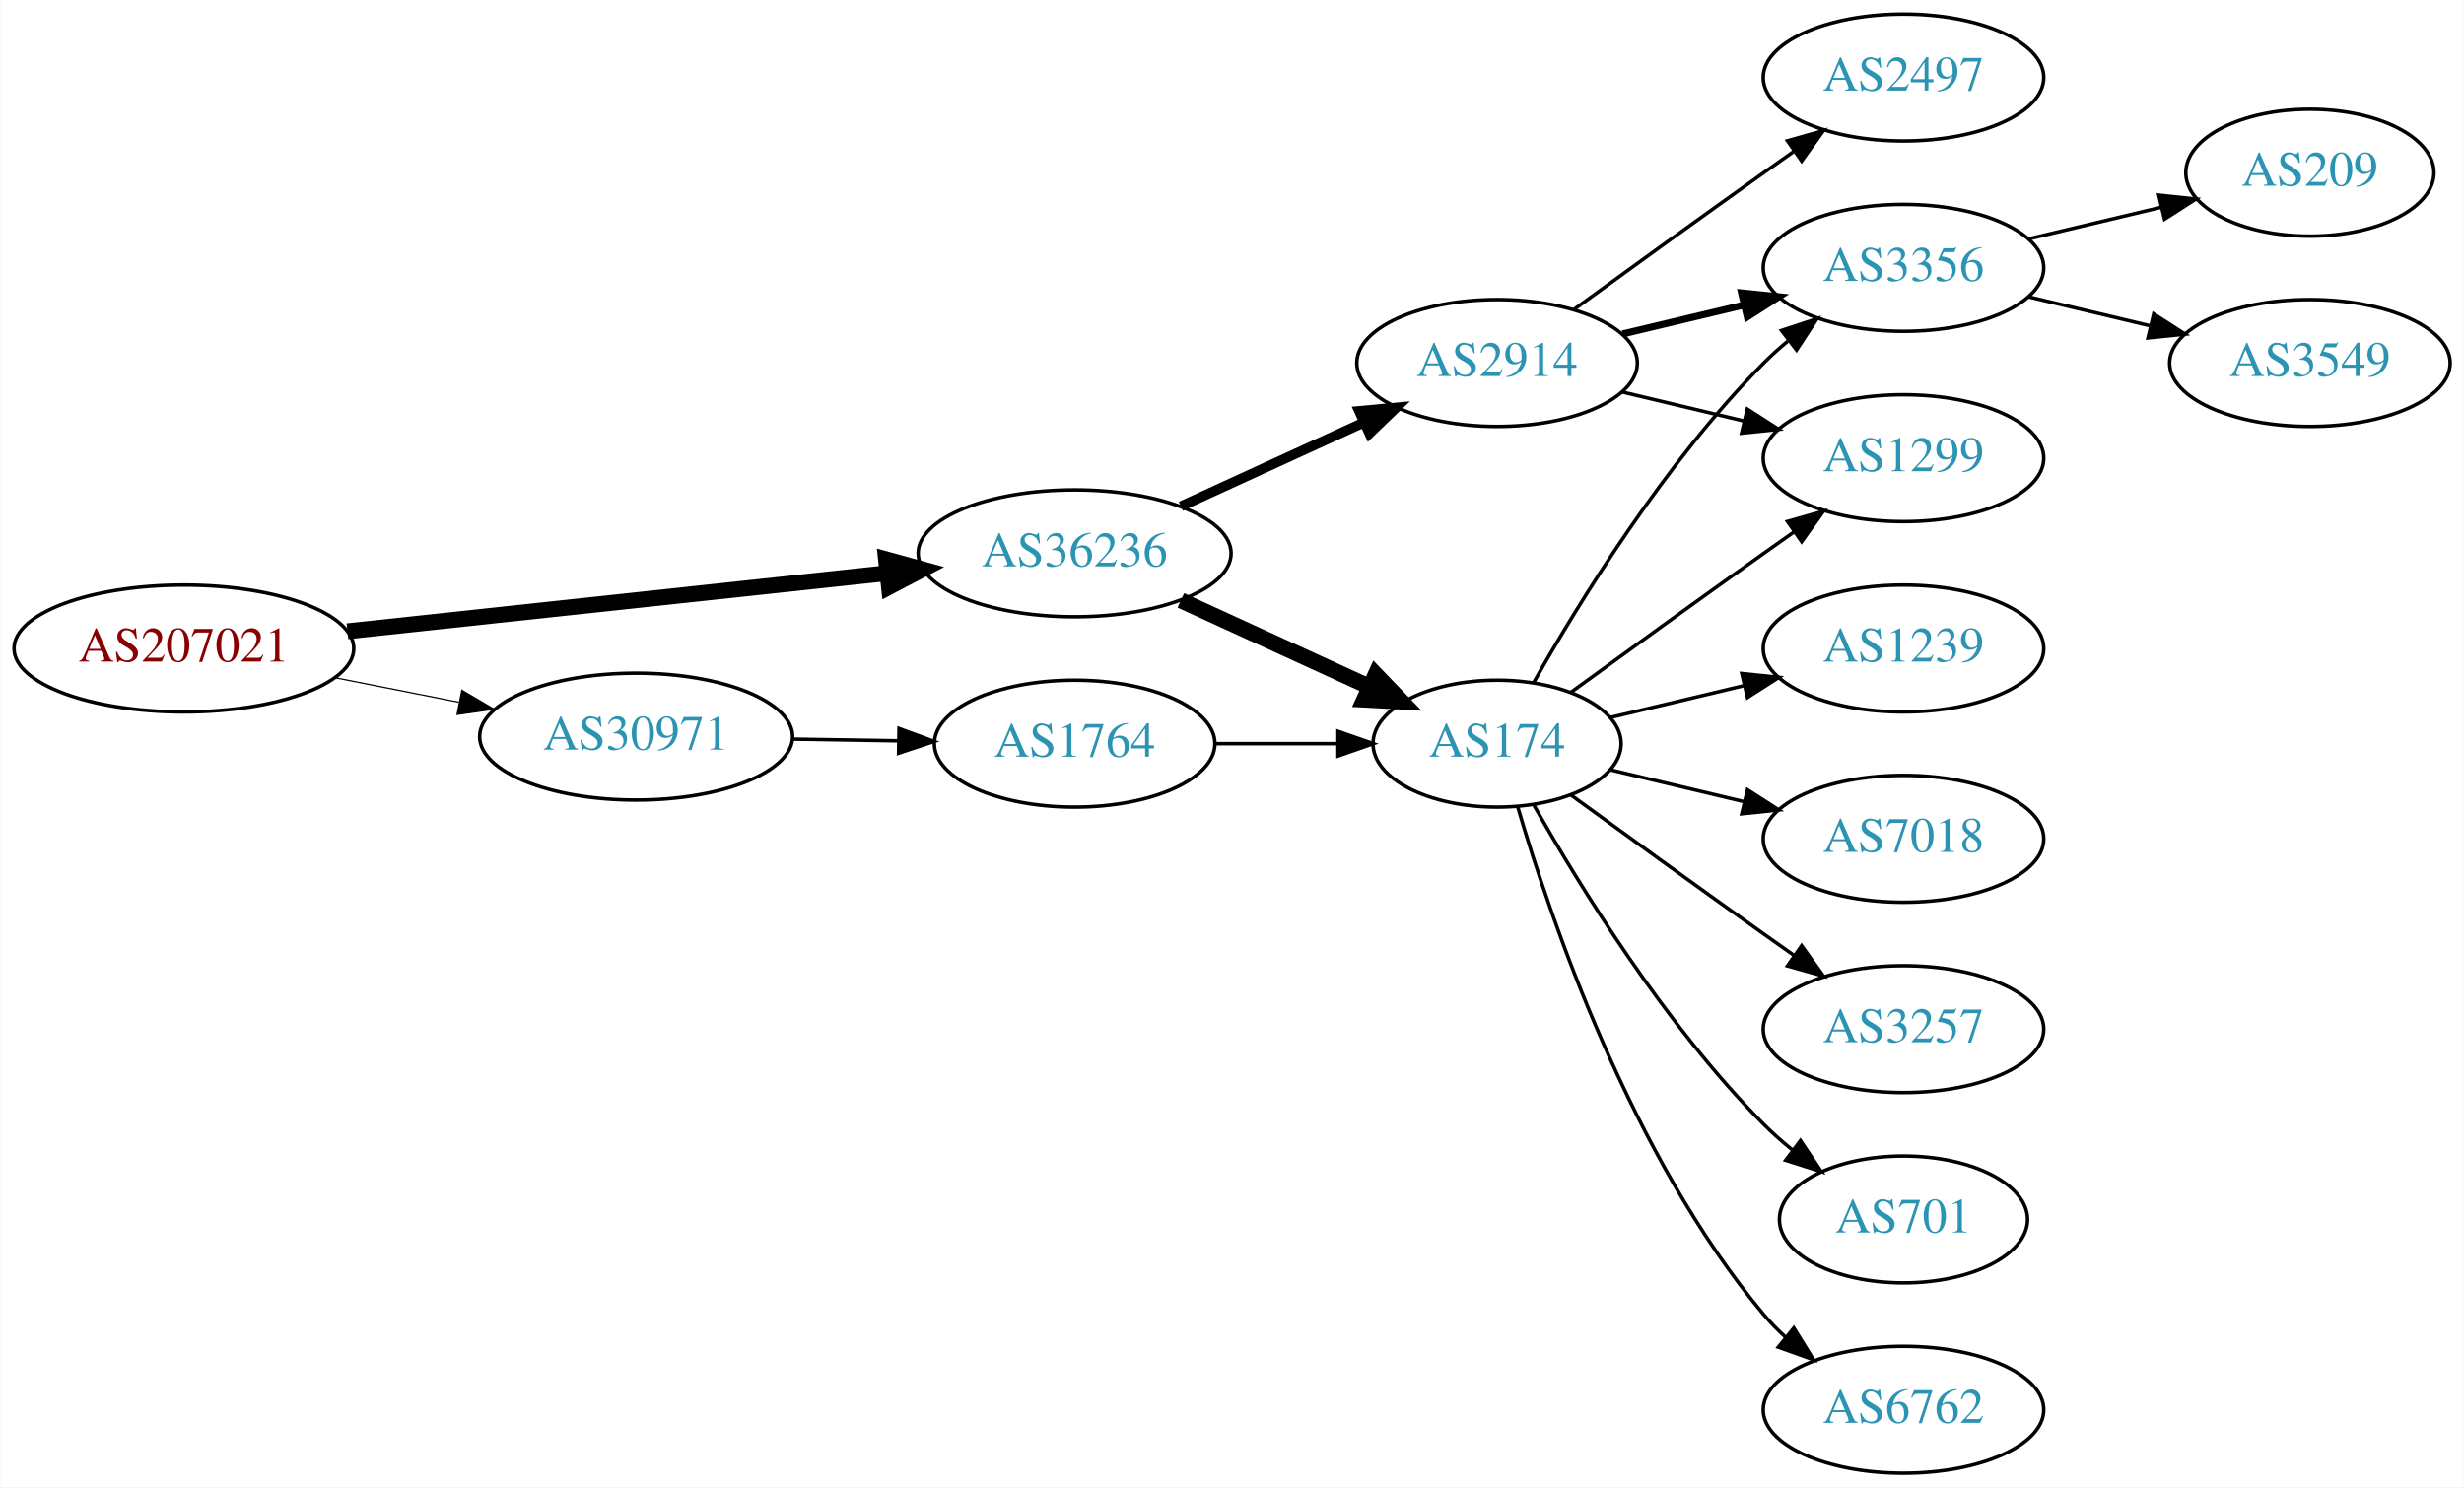
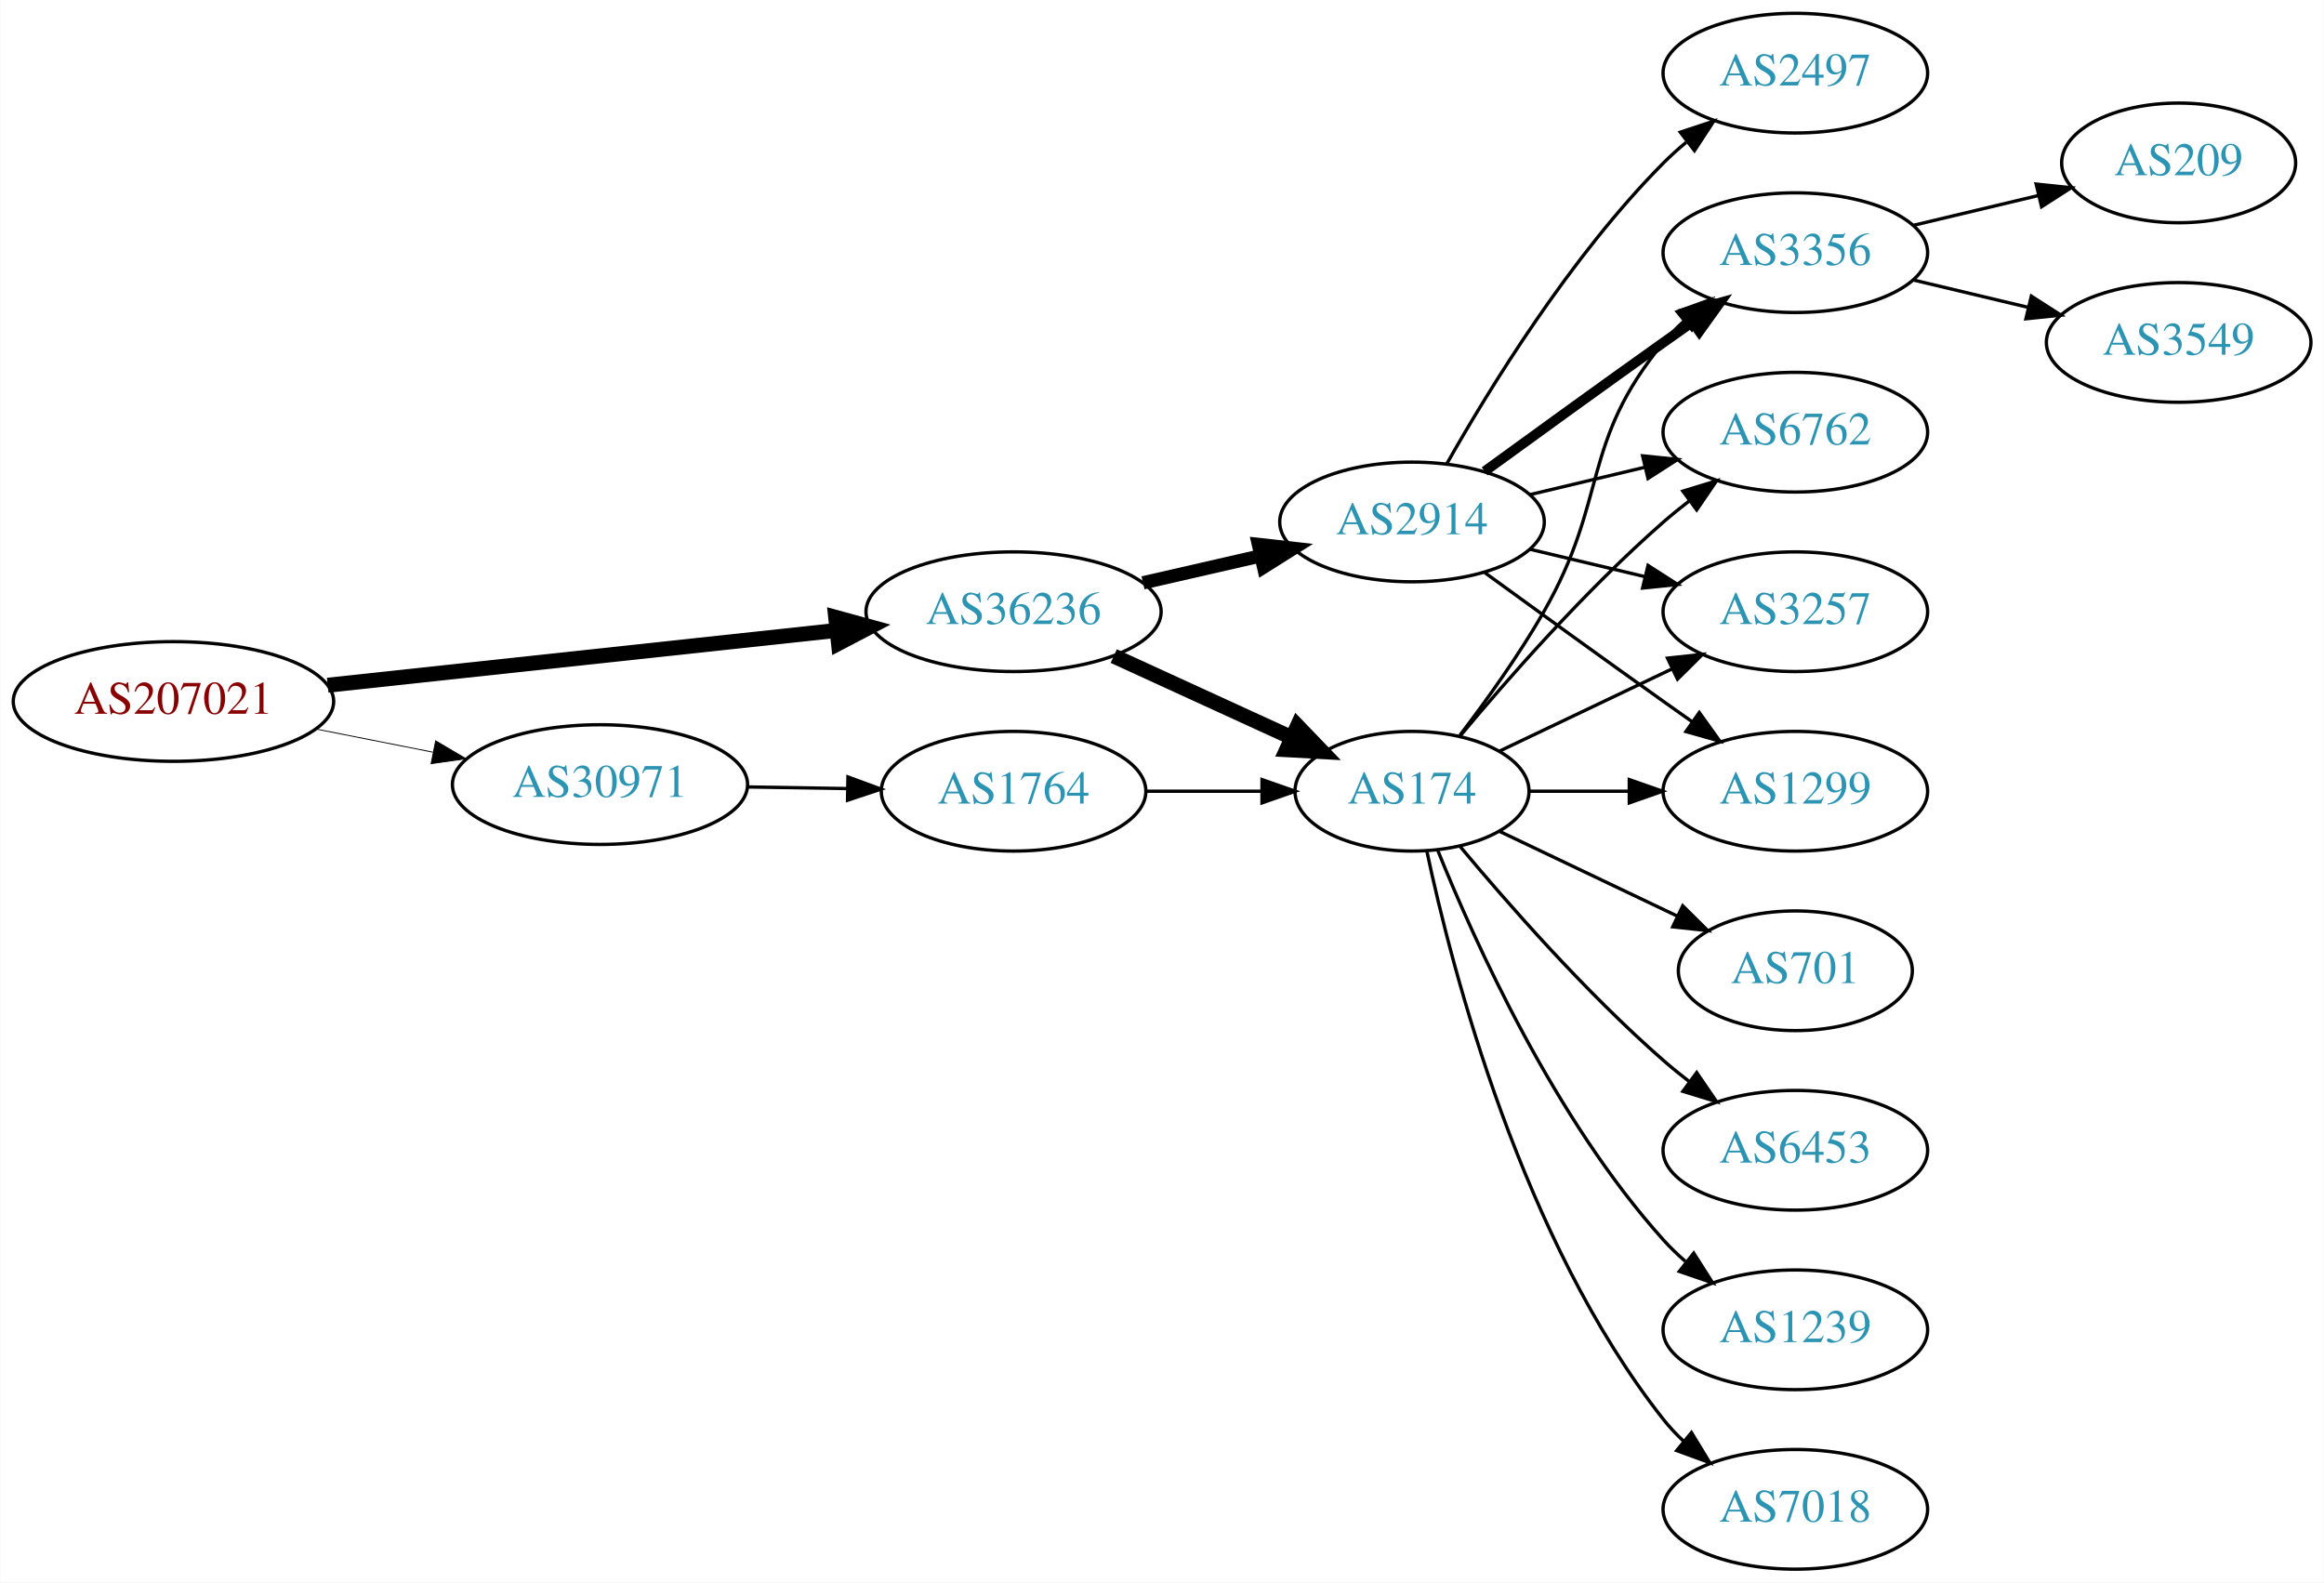
- <svg xmlns="http://www.w3.org/2000/svg" xmlns:xlink="http://www.w3.org/1999/xlink" width="699pt" height="422pt" viewBox="0.00 0.00 698.85 422.00">
-   <g id="graph0" class="graph" transform="scale(1 1) rotate(0) translate(4 418)">
-     <polygon fill="white" stroke="none" points="-4,4 -4,-418 694.855,-418 694.855,4 -4,4" />
+ <svg xmlns="http://www.w3.org/2000/svg" xmlns:xlink="http://www.w3.org/1999/xlink" width="699pt" height="476pt" viewBox="0.00 0.00 698.85 476.00">
+   <g id="graph0" class="graph" transform="scale(1 1) rotate(0) translate(4 472)">
+     <polygon fill="white" stroke="none" points="-4,4 -4,-472 694.855,-472 694.855,4 -4,4" />
    <g id="node1" class="node">
      <g id="a_node1">
        <a xlink:href="/asn/207021" xlink:title="AS207021 ~ ipcom GmbH [AT]">
-           <ellipse fill="#ffffff" stroke="black" cx="48.096" cy="-234" rx="48.192" ry="18" />
-           <text text-anchor="middle" x="48.096" y="-230.3" font-family="Times,serif" font-size="14.00" fill="#880000">AS207021</text>
+           <ellipse fill="#ffffff" stroke="black" cx="48.096" cy="-261" rx="48.192" ry="18" />
+           <text text-anchor="middle" x="48.096" y="-257.3" font-family="Times,serif" font-size="14.00" fill="#880000">AS207021</text>
        </a>
      </g>
    </g>
    <g id="node2" class="node">
      <g id="a_node2">
        <a xlink:href="/asn/30971" xlink:title="AS30971 ~ Jakob-Haringer-Strasse 8 [AT]">
-           <ellipse fill="#ffffff" stroke="black" cx="176.388" cy="-209" rx="44.393" ry="18" />
-           <text text-anchor="middle" x="176.388" y="-205.3" font-family="Times,serif" font-size="14.00" fill="#2c94b3">AS30971</text>
+           <ellipse fill="#ffffff" stroke="black" cx="176.388" cy="-236" rx="44.393" ry="18" />
+           <text text-anchor="middle" x="176.388" y="-232.3" font-family="Times,serif" font-size="14.00" fill="#2c94b3">AS30971</text>
        </a>
      </g>
    </g>
    <g id="edge1" class="edge">
-       <path fill="none" stroke="black" stroke-width="0.346" d="M91.149,-225.675C102.36,-223.456 114.572,-221.039 126.131,-218.75" />
-       <polygon fill="black" stroke="black" stroke-width="0.346" points="126.95,-222.156 136.08,-216.781 125.59,-215.29 126.95,-222.156" />
+       <path fill="none" stroke="black" stroke-width="0.265" d="M91.149,-252.675C102.36,-250.456 114.572,-248.039 126.131,-245.75" />
+       <polygon fill="black" stroke="black" stroke-width="0.265" points="126.95,-249.156 136.08,-243.781 125.59,-242.29 126.95,-249.156" />
    </g>
    <g id="node3" class="node">
      <g id="a_node3">
        <a xlink:href="/asn/36236" xlink:title="AS36236 ~ NetActuate, Inc [US]">
-           <ellipse fill="#ffffff" stroke="black" cx="300.78" cy="-261" rx="44.393" ry="18" />
-           <text text-anchor="middle" x="300.78" y="-257.3" font-family="Times,serif" font-size="14.00" fill="#2c94b3">AS36236</text>
+           <ellipse fill="#ffffff" stroke="black" cx="300.78" cy="-288" rx="44.393" ry="18" />
+           <text text-anchor="middle" x="300.78" y="-284.3" font-family="Times,serif" font-size="14.00" fill="#2c94b3">AS36236</text>
        </a>
      </g>
    </g>
    <g id="edge2" class="edge">
-       <path fill="none" stroke="black" stroke-width="4.5" d="M94.493,-238.889C137.558,-243.528 202.233,-250.494 247.448,-255.364" />
-       <polygon fill="black" stroke="black" stroke-width="4.5" points="247.277,-259.305 257.641,-256.461 248.12,-251.476 247.277,-259.305" />
+       <path fill="none" stroke="black" stroke-width="4.5" d="M94.493,-265.889C137.558,-270.528 202.233,-277.494 247.448,-282.364" />
+       <polygon fill="black" stroke="black" stroke-width="4.5" points="247.277,-286.305 257.641,-283.461 248.12,-278.476 247.277,-286.305" />
    </g>
    <g id="node4" class="node">
      <g id="a_node4">
        <a xlink:href="/asn/1764" xlink:title="AS1764 ~ NEXTLAYER-AS [AT]">
-           <ellipse fill="#ffffff" stroke="black" cx="300.78" cy="-207" rx="39.794" ry="18" />
-           <text text-anchor="middle" x="300.78" y="-203.3" font-family="Times,serif" font-size="14.00" fill="#2c94b3">AS1764</text>
+           <ellipse fill="#ffffff" stroke="black" cx="300.78" cy="-234" rx="39.794" ry="18" />
+           <text text-anchor="middle" x="300.78" y="-230.3" font-family="Times,serif" font-size="14.00" fill="#2c94b3">AS1764</text>
        </a>
      </g>
    </g>
    <g id="edge3" class="edge">
-       <path fill="none" stroke="black" d="M220.883,-208.289C230.572,-208.131 240.909,-207.962 250.802,-207.8" />
-       <polygon fill="black" stroke="black" points="250.963,-211.298 260.904,-207.635 250.848,-204.299 250.963,-211.298" />
+       <path fill="none" stroke="black" d="M220.883,-235.289C230.572,-235.131 240.909,-234.962 250.802,-234.8" />
+       <polygon fill="black" stroke="black" points="250.963,-238.298 260.904,-234.635 250.848,-231.299 250.963,-238.298" />
    </g>
    <g id="node5" class="node">
      <g id="a_node5">
        <a xlink:href="/asn/174" xlink:title="AS174 ~ Cogent Communications [US]">
-           <ellipse fill="#ffffff" stroke="black" cx="420.622" cy="-207" rx="35.194" ry="18" />
-           <text text-anchor="middle" x="420.622" y="-203.3" font-family="Times,serif" font-size="14.00" fill="#2c94b3">AS174</text>
+           <ellipse fill="#ffffff" stroke="black" cx="420.622" cy="-234" rx="35.194" ry="18" />
+           <text text-anchor="middle" x="420.622" y="-230.3" font-family="Times,serif" font-size="14.00" fill="#2c94b3">AS174</text>
        </a>
      </g>
    </g>
    <g id="edge6" class="edge">
-       <path fill="none" stroke="black" stroke-width="4.5" d="M330.909,-247.652C347.127,-240.22 367.43,-230.917 384.519,-223.086" />
-       <polygon fill="black" stroke="black" stroke-width="4.5" points="386.185,-226.653 393.636,-218.908 382.905,-219.494 386.185,-226.653" />
+       <path fill="none" stroke="black" stroke-width="4.5" d="M330.909,-274.652C347.127,-267.22 367.43,-257.917 384.519,-250.086" />
+       <polygon fill="black" stroke="black" stroke-width="4.5" points="386.185,-253.653 393.636,-245.908 382.905,-246.494 386.185,-253.653" />
    </g>
    <g id="node6" class="node">
      <g id="a_node6">
        <a xlink:href="/asn/2914" xlink:title="AS2914 ~ NTT America, Inc. [US]">
          <ellipse fill="#ffffff" stroke="black" cx="420.622" cy="-315" rx="39.794" ry="18" />
          <text text-anchor="middle" x="420.622" y="-311.3" font-family="Times,serif" font-size="14.00" fill="#2c94b3">AS2914</text>
        </a>
      </g>
    </g>
    <g id="edge5" class="edge">
-       <path fill="none" stroke="black" stroke-width="2.812" d="M330.909,-274.348C346.521,-281.502 365.918,-290.391 382.59,-298.03" />
-       <polygon fill="black" stroke="black" stroke-width="2.812" points="381.493,-301.378 392.042,-302.362 384.409,-295.014 381.493,-301.378" />
+       <path fill="none" stroke="black" stroke-width="4" d="M339.714,-296.692C350.955,-299.267 363.368,-302.111 374.991,-304.774" />
+       <polygon fill="black" stroke="black" stroke-width="4" points="374.424,-308.235 384.953,-307.057 375.987,-301.412 374.424,-308.235" />
    </g>
    <g id="edge4" class="edge">
-       <path fill="none" stroke="black" d="M340.692,-207C351.779,-207 363.939,-207 375.321,-207" />
-       <polygon fill="black" stroke="black" points="375.503,-210.5 385.503,-207 375.503,-203.5 375.503,-210.5" />
+       <path fill="none" stroke="black" d="M340.692,-234C351.779,-234 363.939,-234 375.321,-234" />
+       <polygon fill="black" stroke="black" points="375.503,-237.5 385.503,-234 375.503,-230.5 375.503,-237.5" />
+     </g>
+     <g id="node7" class="node">
+       <g id="a_node7">
+         <a xlink:href="/asn/6762" xlink:title="AS6762 ~ TELECOM ITALIA SPARKLE S.p.A. [IT]">
+           <ellipse fill="#ffffff" stroke="black" cx="535.915" cy="-342" rx="39.794" ry="18" />
+           <text text-anchor="middle" x="535.915" y="-338.3" font-family="Times,serif" font-size="14.00" fill="#2c94b3">AS6762</text>
+         </a>
+       </g>
+     </g>
+     <g id="edge17" class="edge">
+       <path fill="none" stroke="black" d="M434.987,-250.499C449.242,-267.596 472.937,-294.619 496.269,-315 498.734,-317.154 501.373,-319.294 504.07,-321.372" />
+       <polygon fill="black" stroke="black" points="502.095,-324.264 512.225,-327.37 506.244,-318.625 502.095,-324.264" />
    </g>
    <g id="node8" class="node">
      <g id="a_node8">
-         <a xlink:href="/asn/3356" xlink:title="AS3356 ~ Level 3 Parent, LLC [US]">
-           <ellipse fill="#ffffff" stroke="black" cx="535.915" cy="-342" rx="39.794" ry="18" />
-           <text text-anchor="middle" x="535.915" y="-338.3" font-family="Times,serif" font-size="14.00" fill="#2c94b3">AS3356</text>
-         </a>
-       </g>
-     </g>
-     <g id="edge14" class="edge">
-       <path fill="none" stroke="black" d="M431.082,-224.49C443.864,-247.096 468.296,-286.886 496.269,-315 498.379,-317.121 500.676,-319.188 503.061,-321.171" />
-       <polygon fill="black" stroke="black" points="501.313,-324.242 511.376,-327.556 505.577,-318.69 501.313,-324.242" />
+         <a xlink:href="/asn/3257" xlink:title="AS3257 ~ GTT [DE]">
+           <ellipse fill="#ffffff" stroke="black" cx="535.915" cy="-288" rx="39.794" ry="18" />
+           <text text-anchor="middle" x="535.915" y="-284.3" font-family="Times,serif" font-size="14.00" fill="#2c94b3">AS3257</text>
+         </a>
+       </g>
+     </g>
+     <g id="edge18" class="edge">
+       <path fill="none" stroke="black" d="M447.047,-246.119C462.35,-253.413 482.074,-262.814 498.955,-270.86" />
+       <polygon fill="black" stroke="black" points="497.463,-274.026 507.996,-275.169 500.475,-267.707 497.463,-274.026" />
    </g>
    <g id="node9" class="node">
      <g id="a_node9">
        <a xlink:href="/asn/1299" xlink:title="AS1299 ~ Telia Carrier [EU]">
-           <ellipse fill="#ffffff" stroke="black" cx="535.915" cy="-288" rx="39.794" ry="18" />
-           <text text-anchor="middle" x="535.915" y="-284.3" font-family="Times,serif" font-size="14.00" fill="#2c94b3">AS1299</text>
-         </a>
-       </g>
-     </g>
-     <g id="edge13" class="edge">
-       <path fill="none" stroke="black" d="M441.518,-221.529C456.52,-232.45 477.627,-247.747 496.269,-261 499.089,-263.005 502.032,-265.085 504.98,-267.159" />
-       <polygon fill="black" stroke="black" points="503.008,-270.05 513.205,-272.926 507.026,-264.319 503.008,-270.05" />
+           <ellipse fill="#ffffff" stroke="black" cx="535.915" cy="-234" rx="39.794" ry="18" />
+           <text text-anchor="middle" x="535.915" y="-230.3" font-family="Times,serif" font-size="14.00" fill="#2c94b3">AS1299</text>
+         </a>
+       </g>
+     </g>
+     <g id="edge21" class="edge">
+       <path fill="none" stroke="black" d="M455.921,-234C465.299,-234 475.649,-234 485.683,-234" />
+       <polygon fill="black" stroke="black" points="485.972,-237.5 495.972,-234 485.972,-230.5 485.972,-237.5" />
    </g>
    <g id="node10" class="node">
      <g id="a_node10">
-         <a xlink:href="/asn/6762" xlink:title="AS6762 ~ TELECOM ITALIA SPARKLE S.p.A. [IT]">
+         <a xlink:href="/asn/3356" xlink:title="AS3356 ~ Level 3 Parent, LLC [US]">
+           <ellipse fill="#ffffff" stroke="black" cx="535.915" cy="-396" rx="39.794" ry="18" />
+           <text text-anchor="middle" x="535.915" y="-392.3" font-family="Times,serif" font-size="14.00" fill="#2c94b3">AS3356</text>
+         </a>
+       </g>
+     </g>
+     <g id="edge19" class="edge">
+       <path fill="none" stroke="black" d="M435.084,-250.913C442.976,-261.27 452.826,-274.992 460.269,-288 479.833,-322.194 471.204,-338.606 496.269,-369 498.124,-371.25 500.211,-373.396 502.43,-375.424" />
+       <polygon fill="black" stroke="black" points="500.365,-378.256 510.334,-381.844 504.778,-372.823 500.365,-378.256" />
+     </g>
+     <g id="node14" class="node">
+       <g id="a_node14">
+         <a xlink:href="/asn/7018" xlink:title="AS7018 ~ AT&amp;T Services, Inc. [US]">
          <ellipse fill="#ffffff" stroke="black" cx="535.915" cy="-18" rx="39.794" ry="18" />
-           <text text-anchor="middle" x="535.915" y="-14.3" font-family="Times,serif" font-size="14.00" fill="#2c94b3">AS6762</text>
-         </a>
-       </g>
+           <text text-anchor="middle" x="535.915" y="-14.3" font-family="Times,serif" font-size="14.00" fill="#2c94b3">AS7018</text>
+         </a>
+       </g>
+     </g>
+     <g id="edge14" class="edge">
+       <path fill="none" stroke="black" d="M425.054,-216.116C432.636,-180.387 453.626,-98.983 496.269,-45 498.076,-42.712 500.129,-40.538 502.324,-38.49" />
+       <polygon fill="black" stroke="black" points="504.677,-41.086 510.183,-32.034 500.234,-35.677 504.677,-41.086" />
+     </g>
+     <g id="node15" class="node">
+       <g id="a_node15">
+         <a xlink:href="/asn/701" xlink:title="AS701 ~ UUNET [US]">
+           <ellipse fill="#ffffff" stroke="black" cx="535.915" cy="-180" rx="35.194" ry="18" />
+           <text text-anchor="middle" x="535.915" y="-176.3" font-family="Times,serif" font-size="14.00" fill="#2c94b3">AS701</text>
+         </a>
+       </g>
+     </g>
+     <g id="edge15" class="edge">
+       <path fill="none" stroke="black" d="M447.047,-221.881C462.79,-214.378 483.212,-204.644 500.406,-196.449" />
+       <polygon fill="black" stroke="black" points="502.054,-199.54 509.575,-192.078 499.042,-193.221 502.054,-199.54" />
+     </g>
+     <g id="node16" class="node">
+       <g id="a_node16">
+         <a xlink:href="/asn/6453" xlink:title="AS6453 ~ TATA COMMUNICATIONS (AMERICA) INC [US]">
+           <ellipse fill="#ffffff" stroke="black" cx="535.915" cy="-126" rx="39.794" ry="18" />
+           <text text-anchor="middle" x="535.915" y="-122.3" font-family="Times,serif" font-size="14.00" fill="#2c94b3">AS6453</text>
+         </a>
+       </g>
+     </g>
+     <g id="edge16" class="edge">
+       <path fill="none" stroke="black" d="M434.987,-217.501C449.242,-200.404 472.937,-173.381 496.269,-153 498.734,-150.846 501.373,-148.706 504.07,-146.628" />
+       <polygon fill="black" stroke="black" points="506.244,-149.375 512.225,-140.63 502.095,-143.736 506.244,-149.375" />
+     </g>
+     <g id="node17" class="node">
+       <g id="a_node17">
+         <a xlink:href="/asn/1239" xlink:title="AS1239 ~ Sprint [US]">
+           <ellipse fill="#ffffff" stroke="black" cx="535.915" cy="-72" rx="39.794" ry="18" />
+           <text text-anchor="middle" x="535.915" y="-68.3" font-family="Times,serif" font-size="14.00" fill="#2c94b3">AS1239</text>
+         </a>
+       </g>
+     </g>
+     <g id="edge20" class="edge">
+       <path fill="none" stroke="black" d="M428.37,-216.213C439.421,-188.757 463.474,-135.422 496.269,-99 498.271,-96.776 500.49,-94.637 502.822,-92.603" />
+       <polygon fill="black" stroke="black" points="505.353,-95.065 511.041,-86.127 501.021,-89.567 505.353,-95.065" />
+     </g>
+     <g id="edge7" class="edge">
+       <path fill="none" stroke="black" d="M456.229,-323.248C467.101,-325.838 479.255,-328.735 490.698,-331.462" />
+       <polygon fill="black" stroke="black" points="489.981,-334.889 500.52,-333.803 491.604,-328.08 489.981,-334.889" />
+     </g>
+     <g id="edge8" class="edge">
+       <path fill="none" stroke="black" d="M456.229,-306.752C467.101,-304.162 479.255,-301.265 490.698,-298.538" />
+       <polygon fill="black" stroke="black" points="491.604,-301.92 500.52,-296.197 489.981,-295.111 491.604,-301.92" />
+     </g>
+     <g id="edge9" class="edge">
+       <path fill="none" stroke="black" d="M442.471,-299.778C457.404,-288.909 478.018,-273.975 496.269,-261 499.089,-258.995 502.032,-256.915 504.98,-254.841" />
+       <polygon fill="black" stroke="black" points="507.026,-257.681 513.205,-249.074 503.008,-251.95 507.026,-257.681" />
    </g>
    <g id="edge10" class="edge">
-       <path fill="none" stroke="black" d="M426.496,-188.998C435.81,-157.156 458.627,-90.019 496.269,-45 498.139,-42.763 500.237,-40.626 502.464,-38.604" />
-       <polygon fill="black" stroke="black" points="504.81,-41.208 510.383,-32.196 500.407,-35.766 504.81,-41.208" />
+       <path fill="none" stroke="black" stroke-width="3" d="M442.471,-330.222C457.404,-341.091 478.018,-356.025 496.269,-369 499.089,-371.005 502.032,-373.085 504.98,-375.159" />
+       <polygon fill="black" stroke="black" stroke-width="3" points="503.008,-378.05 513.205,-380.926 507.026,-372.319 503.008,-378.05" />
    </g>
    <g id="node11" class="node">
      <g id="a_node11">
-         <a xlink:href="/asn/1239" xlink:title="AS1239 ~ Sprint [US]">
-           <ellipse fill="#ffffff" stroke="black" cx="535.915" cy="-234" rx="39.794" ry="18" />
-           <text text-anchor="middle" x="535.915" y="-230.3" font-family="Times,serif" font-size="14.00" fill="#2c94b3">AS1239</text>
+         <a xlink:href="/asn/2497" xlink:title="AS2497 ~ Internet Initiative Japan Inc. [JP]">
+           <ellipse fill="#ffffff" stroke="black" cx="535.915" cy="-450" rx="39.794" ry="18" />
+           <text text-anchor="middle" x="535.915" y="-446.3" font-family="Times,serif" font-size="14.00" fill="#2c94b3">AS2497</text>
        </a>
      </g>
    </g>
    <g id="edge11" class="edge">
-       <path fill="none" stroke="black" d="M452.88,-214.449C464.56,-217.233 478.055,-220.449 490.685,-223.459" />
-       <polygon fill="black" stroke="black" points="490.037,-226.903 500.576,-225.816 491.66,-220.093 490.037,-226.903" />
+       <path fill="none" stroke="black" d="M431.082,-332.49C443.864,-355.096 468.296,-394.886 496.269,-423 498.379,-425.121 500.676,-427.188 503.061,-429.171" />
+       <polygon fill="black" stroke="black" points="501.313,-432.242 511.376,-435.556 505.577,-426.69 501.313,-432.242" />
    </g>
    <g id="node12" class="node">
      <g id="a_node12">
-         <a xlink:href="/asn/7018" xlink:title="AS7018 ~ AT&amp;T Services, Inc. [US]">
-           <ellipse fill="#ffffff" stroke="black" cx="535.915" cy="-180" rx="39.794" ry="18" />
-           <text text-anchor="middle" x="535.915" y="-176.3" font-family="Times,serif" font-size="14.00" fill="#2c94b3">AS7018</text>
+         <a xlink:href="/asn/209" xlink:title="AS209 ~ CenturyLink Communications, LLC [US]">
+           <ellipse fill="#ffffff" stroke="black" cx="651.208" cy="-423" rx="35.194" ry="18" />
+           <text text-anchor="middle" x="651.208" y="-419.3" font-family="Times,serif" font-size="14.00" fill="#2c94b3">AS209</text>
        </a>
      </g>
    </g>
    <g id="edge12" class="edge">
-       <path fill="none" stroke="black" d="M452.88,-199.551C464.56,-196.767 478.055,-193.551 490.685,-190.541" />
-       <polygon fill="black" stroke="black" points="491.66,-193.907 500.576,-188.184 490.037,-187.097 491.66,-193.907" />
+       <path fill="none" stroke="black" d="M571.522,-404.248C583.317,-407.058 596.622,-410.229 608.889,-413.153" />
+       <polygon fill="black" stroke="black" points="608.355,-416.624 618.894,-415.537 609.978,-409.814 608.355,-416.624" />
    </g>
    <g id="node13" class="node">
      <g id="a_node13">
-         <a xlink:href="/asn/3257" xlink:title="AS3257 ~ GTT [DE]">
-           <ellipse fill="#ffffff" stroke="black" cx="535.915" cy="-126" rx="39.794" ry="18" />
-           <text text-anchor="middle" x="535.915" y="-122.3" font-family="Times,serif" font-size="14.00" fill="#2c94b3">AS3257</text>
-         </a>
-       </g>
-     </g>
-     <g id="edge15" class="edge">
-       <path fill="none" stroke="black" d="M441.518,-192.471C456.52,-181.55 477.627,-166.253 496.269,-153 499.089,-150.995 502.032,-148.915 504.98,-146.841" />
-       <polygon fill="black" stroke="black" points="507.026,-149.681 513.205,-141.074 503.008,-143.95 507.026,-149.681" />
-     </g>
-     <g id="node14" class="node">
-       <g id="a_node14">
-         <a xlink:href="/asn/701" xlink:title="AS701 ~ UUNET [US]">
-           <ellipse fill="#ffffff" stroke="black" cx="535.915" cy="-72" rx="35.194" ry="18" />
-           <text text-anchor="middle" x="535.915" y="-68.3" font-family="Times,serif" font-size="14.00" fill="#2c94b3">AS701</text>
-         </a>
-       </g>
-     </g>
-     <g id="edge16" class="edge">
-       <path fill="none" stroke="black" d="M431.082,-189.51C443.864,-166.904 468.296,-127.114 496.269,-99 498.769,-96.487 501.53,-94.052 504.391,-91.739" />
-       <polygon fill="black" stroke="black" points="506.691,-94.389 512.588,-85.587 502.489,-88.79 506.691,-94.389" />
-     </g>
-     <g id="node7" class="node">
-       <g id="a_node7">
-         <a xlink:href="/asn/2497" xlink:title="AS2497 ~ Internet Initiative Japan Inc. [JP]">
-           <ellipse fill="#ffffff" stroke="black" cx="535.915" cy="-396" rx="39.794" ry="18" />
-           <text text-anchor="middle" x="535.915" y="-392.3" font-family="Times,serif" font-size="14.00" fill="#2c94b3">AS2497</text>
-         </a>
-       </g>
-     </g>
-     <g id="edge7" class="edge">
-       <path fill="none" stroke="black" d="M442.471,-330.222C457.404,-341.091 478.018,-356.025 496.269,-369 499.089,-371.005 502.032,-373.085 504.98,-375.159" />
-       <polygon fill="black" stroke="black" points="503.008,-378.05 513.205,-380.926 507.026,-372.319 503.008,-378.05" />
-     </g>
-     <g id="edge8" class="edge">
-       <path fill="none" stroke="black" stroke-width="2" d="M456.229,-323.248C467.101,-325.838 479.255,-328.735 490.698,-331.462" />
-       <polygon fill="black" stroke="black" stroke-width="2" points="489.981,-334.889 500.52,-333.803 491.604,-328.08 489.981,-334.889" />
-     </g>
-     <g id="edge9" class="edge">
-       <path fill="none" stroke="black" d="M456.229,-306.752C467.101,-304.162 479.255,-301.265 490.698,-298.538" />
-       <polygon fill="black" stroke="black" points="491.604,-301.92 500.52,-296.197 489.981,-295.111 491.604,-301.92" />
-     </g>
-     <g id="node15" class="node">
-       <g id="a_node15">
-         <a xlink:href="/asn/209" xlink:title="AS209 ~ CenturyLink Communications, LLC [US]">
-           <ellipse fill="#ffffff" stroke="black" cx="651.208" cy="-369" rx="35.194" ry="18" />
-           <text text-anchor="middle" x="651.208" y="-365.3" font-family="Times,serif" font-size="14.00" fill="#2c94b3">AS209</text>
-         </a>
-       </g>
-     </g>
-     <g id="edge17" class="edge">
-       <path fill="none" stroke="black" d="M571.522,-350.248C583.317,-353.058 596.622,-356.229 608.889,-359.153" />
-       <polygon fill="black" stroke="black" points="608.355,-362.624 618.894,-361.537 609.978,-355.814 608.355,-362.624" />
-     </g>
-     <g id="node16" class="node">
-       <g id="a_node16">
        <a xlink:href="/asn/3549" xlink:title="AS3549 ~ Level 3 Parent, LLC [US]">
-           <ellipse fill="#ffffff" stroke="black" cx="651.208" cy="-315" rx="39.794" ry="18" />
-           <text text-anchor="middle" x="651.208" y="-311.3" font-family="Times,serif" font-size="14.00" fill="#2c94b3">AS3549</text>
-         </a>
-       </g>
-     </g>
-     <g id="edge18" class="edge">
-       <path fill="none" stroke="black" d="M571.522,-333.752C582.394,-331.162 594.548,-328.265 605.991,-325.538" />
-       <polygon fill="black" stroke="black" points="606.897,-328.92 615.813,-323.197 605.274,-322.111 606.897,-328.92" />
+           <ellipse fill="#ffffff" stroke="black" cx="651.208" cy="-369" rx="39.794" ry="18" />
+           <text text-anchor="middle" x="651.208" y="-365.3" font-family="Times,serif" font-size="14.00" fill="#2c94b3">AS3549</text>
+         </a>
+       </g>
+     </g>
+     <g id="edge13" class="edge">
+       <path fill="none" stroke="black" d="M571.522,-387.752C582.394,-385.162 594.548,-382.265 605.991,-379.538" />
+       <polygon fill="black" stroke="black" points="606.897,-382.92 615.813,-377.197 605.274,-376.111 606.897,-382.92" />
    </g>
  </g>
</svg>
